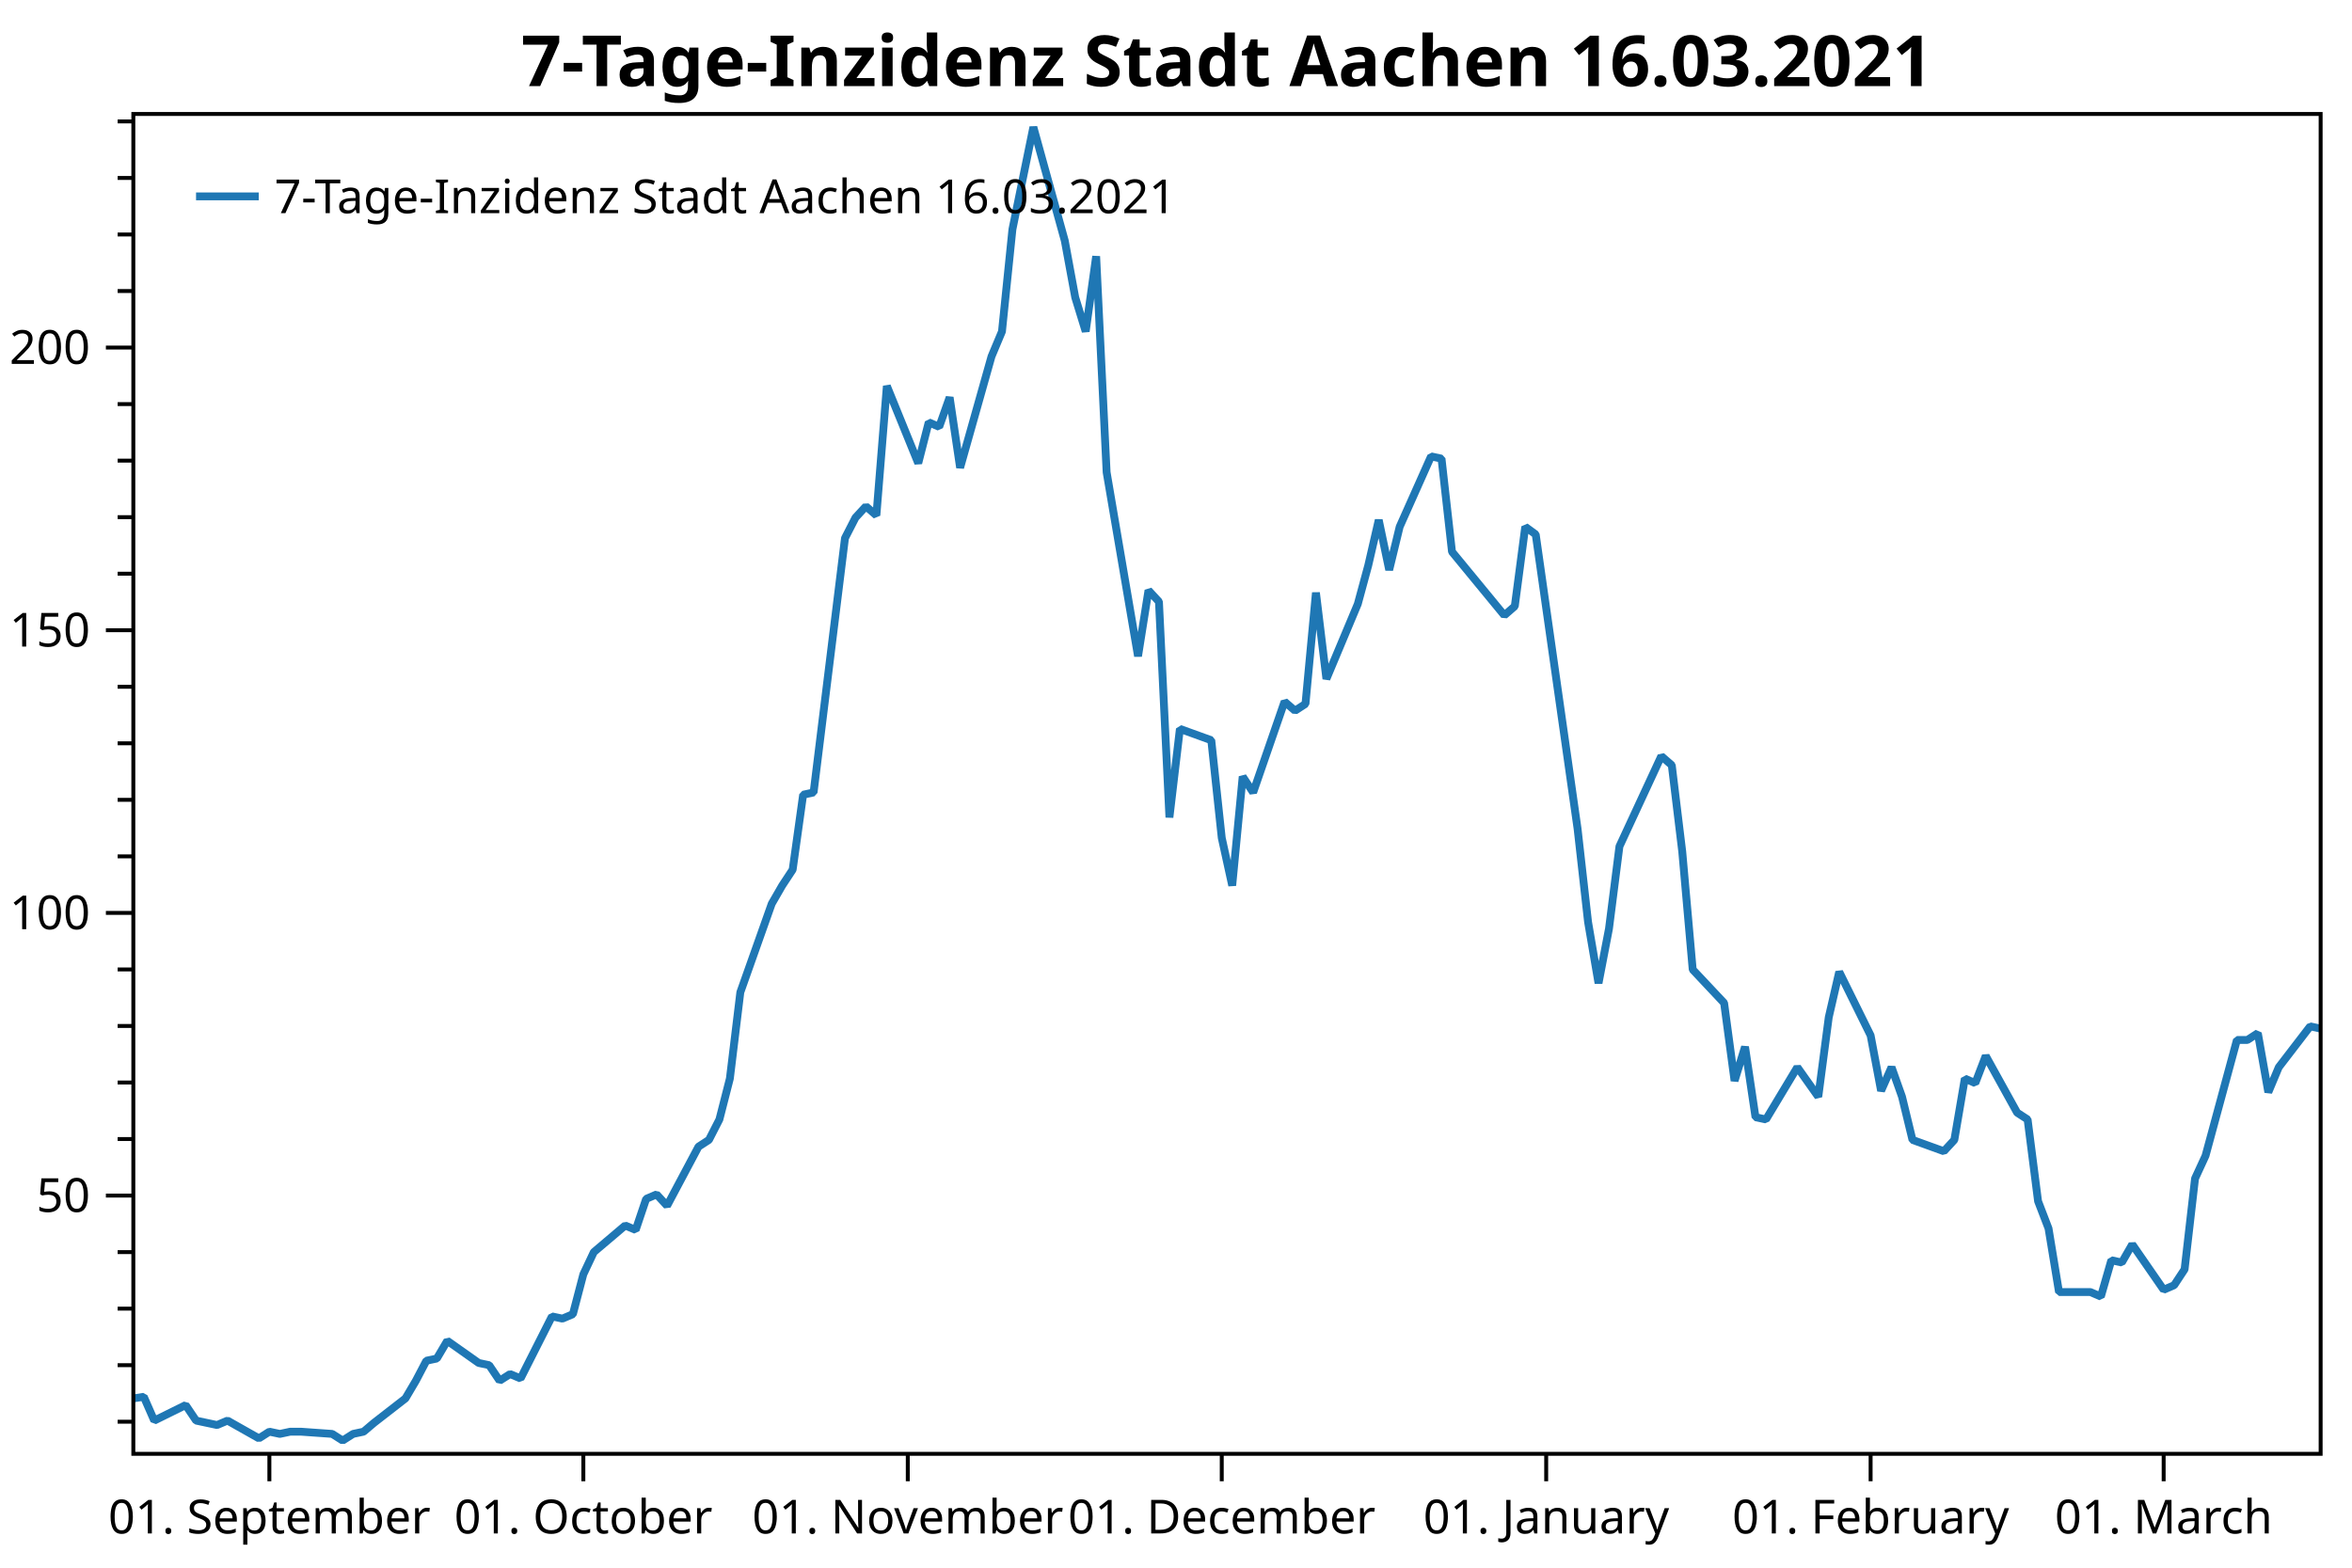
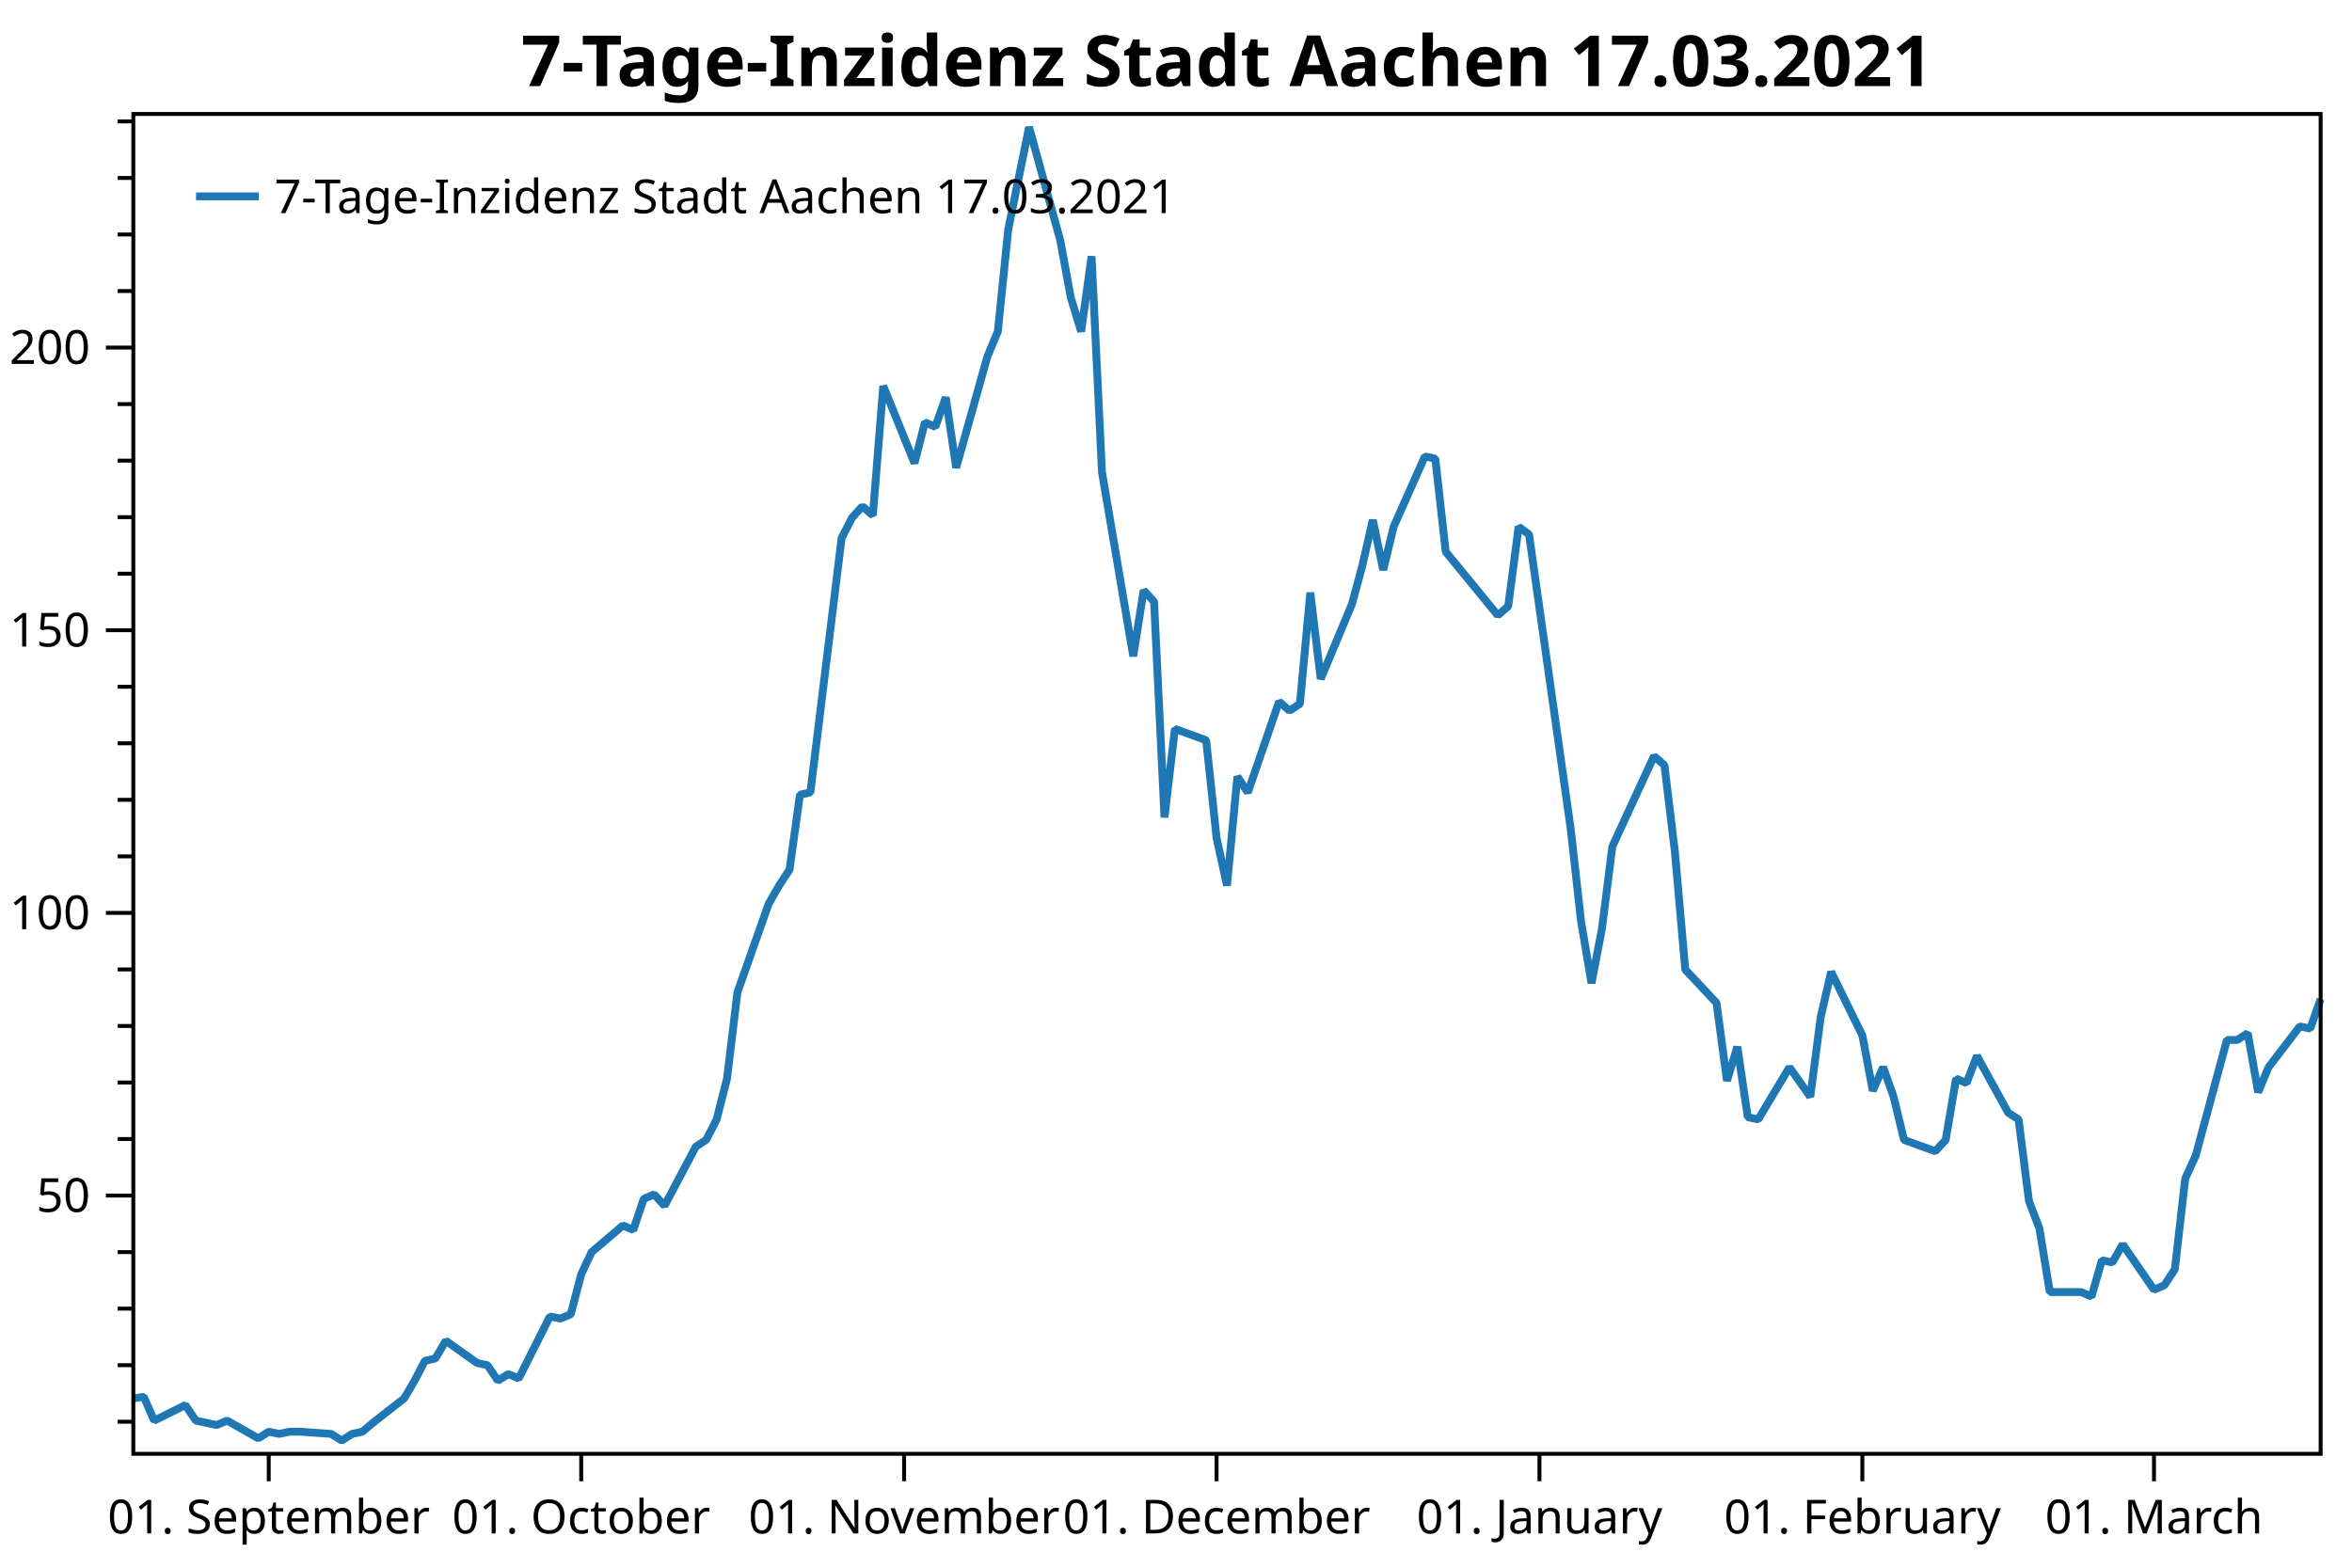
<svg xmlns="http://www.w3.org/2000/svg" width="600" height="400" version="1.1">
  <rect x="0" y="0" width="600" height="400" style="fill:rgb(255,255,255);stroke:none;" />
  <polyline points="34.012,362.754 30.012,362.754" style="fill:none;stroke:black;stroke-width:1" />
  <polyline points="34.012,348.329 30.012,348.329" style="fill:none;stroke:black;stroke-width:1" />
  <polyline points="34.012,333.904 30.012,333.904" style="fill:none;stroke:black;stroke-width:1" />
  <polyline points="34.012,319.479 30.012,319.479" style="fill:none;stroke:black;stroke-width:1" />
  <polyline points="34.012,290.629 30.012,290.629" style="fill:none;stroke:black;stroke-width:1" />
  <polyline points="34.012,276.204 30.012,276.204" style="fill:none;stroke:black;stroke-width:1" />
  <polyline points="34.012,261.779 30.012,261.779" style="fill:none;stroke:black;stroke-width:1" />
  <polyline points="34.012,247.354 30.012,247.354" style="fill:none;stroke:black;stroke-width:1" />
  <polyline points="34.012,218.504 30.012,218.504" style="fill:none;stroke:black;stroke-width:1" />
  <polyline points="34.012,204.079 30.012,204.079" style="fill:none;stroke:black;stroke-width:1" />
  <polyline points="34.012,189.654 30.012,189.654" style="fill:none;stroke:black;stroke-width:1" />
  <polyline points="34.012,175.23 30.012,175.23" style="fill:none;stroke:black;stroke-width:1" />
  <polyline points="34.012,146.38 30.012,146.38" style="fill:none;stroke:black;stroke-width:1" />
  <polyline points="34.012,131.955 30.012,131.955" style="fill:none;stroke:black;stroke-width:1" />
  <polyline points="34.012,117.53 30.012,117.53" style="fill:none;stroke:black;stroke-width:1" />
  <polyline points="34.012,103.105 30.012,103.105" style="fill:none;stroke:black;stroke-width:1" />
  <polyline points="34.012,74.255 30.012,74.255" style="fill:none;stroke:black;stroke-width:1" />
  <polyline points="34.012,59.83 30.012,59.83" style="fill:none;stroke:black;stroke-width:1" />
  <polyline points="34.012,45.405 30.012,45.405" style="fill:none;stroke:black;stroke-width:1" />
  <polyline points="34.012,30.98 30.012,30.98" style="fill:none;stroke:black;stroke-width:1" />
  <text dominant-baseline="middle" text-anchor="end" transform="translate(23.012,305.0541)" font-family="Segoe UI" font-size="12" font-weight="400" fill="black">50</text>
  <text dominant-baseline="middle" text-anchor="end" transform="translate(23.012,232.9293)" font-family="Segoe UI" font-size="12" font-weight="400" fill="black">100</text>
  <text dominant-baseline="middle" text-anchor="end" transform="translate(23.012,160.8045)" font-family="Segoe UI" font-size="12" font-weight="400" fill="black">150</text>
  <text dominant-baseline="middle" text-anchor="end" transform="translate(23.012,88.6798)" font-family="Segoe UI" font-size="12" font-weight="400" fill="black">200</text>
  <polyline points="34.012,305.054 27.012,305.054" style="fill:none;stroke:black;stroke-width:1" />
  <polyline points="34.012,232.929 27.012,232.929" style="fill:none;stroke:black;stroke-width:1" />
  <polyline points="34.012,160.804 27.012,160.804" style="fill:none;stroke:black;stroke-width:1" />
  <polyline points="34.012,88.68 27.012,88.68" style="fill:none;stroke:black;stroke-width:1" />
-   <text dominant-baseline="hanging" text-anchor="middle" transform="translate(68.7194,381.947)" font-family="Segoe UI" font-size="12" font-weight="400" fill="black">01. September</text>
-   <text dominant-baseline="hanging" text-anchor="middle" transform="translate(148.8134,381.947)" font-family="Segoe UI" font-size="12" font-weight="400" fill="black">01. October</text>
-   <text dominant-baseline="hanging" text-anchor="middle" transform="translate(231.5771,381.947)" font-family="Segoe UI" font-size="12" font-weight="400" fill="black">01. November</text>
-   <text dominant-baseline="hanging" text-anchor="middle" transform="translate(311.6711,381.947)" font-family="Segoe UI" font-size="12" font-weight="400" fill="black">01. December</text>
-   <text dominant-baseline="hanging" text-anchor="middle" transform="translate(394.4349,381.947)" font-family="Segoe UI" font-size="12" font-weight="400" fill="black">01. January</text>
-   <text dominant-baseline="hanging" text-anchor="middle" transform="translate(477.1986,381.947)" font-family="Segoe UI" font-size="12" font-weight="400" fill="black">01. February</text>
-   <text dominant-baseline="hanging" text-anchor="middle" transform="translate(551.953,381.947)" font-family="Segoe UI" font-size="12" font-weight="400" fill="black">01. March</text>
-   <polyline points="68.719,370.947 68.719,377.947" style="fill:none;stroke:black;stroke-width:1" />
-   <polyline points="148.813,370.947 148.813,377.947" style="fill:none;stroke:black;stroke-width:1" />
-   <polyline points="231.577,370.947 231.577,377.947" style="fill:none;stroke:black;stroke-width:1" />
-   <polyline points="311.671,370.947 311.671,377.947" style="fill:none;stroke:black;stroke-width:1" />
-   <polyline points="394.435,370.947 394.435,377.947" style="fill:none;stroke:black;stroke-width:1" />
-   <polyline points="477.199,370.947 477.199,377.947" style="fill:none;stroke:black;stroke-width:1" />
-   <polyline points="551.953,370.947 551.953,377.947" style="fill:none;stroke:black;stroke-width:1" />
-   <polyline points="34.012,356.814 36.682,356.39 39.352,362.471 47.361,358.511 50.031,362.471 52.701,363.037 55.37,363.602 58.04,362.471 66.05,366.997 68.719,365.299 71.389,365.865 74.059,365.299 76.729,365.299 84.738,365.865 87.408,367.562 90.078,365.865 92.748,365.299 95.417,363.037 103.427,356.814 106.097,352.289 108.766,347.197 111.436,346.632 114.106,342.106 122.115,347.763 124.785,348.329 127.455,352.289 130.125,350.592 132.795,351.723 140.804,335.884 143.474,336.45 146.144,335.318 148.813,325.136 151.483,319.479 159.493,312.691 162.162,313.822 164.832,305.903 167.502,304.753 170.172,307.65 178.181,292.585 180.851,290.847 183.521,285.632 186.19,275.203 188.86,253.185 196.87,230.589 199.54,225.953 202.209,221.897 204.879,202.777 207.549,202.197 215.558,137.304 218.228,132.089 220.898,129.192 223.568,131.51 226.238,98.483 234.247,118.183 236.917,107.754 239.587,108.913 242.256,101.38 244.926,119.342 252.935,90.951 255.605,84.578 258.275,58.504 263.615,32.431 271.624,61.401 274.294,75.886 276.964,84.578 279.634,65.385 282.303,120.501 290.313,167.433 292.983,150.63 295.652,153.527 298.322,208.571 300.992,185.974 309.001,188.871 311.671,213.786 314.341,225.953 317.011,198.142 319.68,202.197 327.69,179.021 330.36,181.339 333.029,179.601 335.699,151.209 338.369,173.227 346.378,154.107 349.048,144.257 351.718,132.668 354.388,145.416 357.058,134.407 365.067,116.445 367.737,117.024 370.407,140.78 383.756,157.004 386.425,154.686 389.095,134.407 391.765,136.362 402.444,211.468 405.114,235.224 407.784,250.868 410.454,236.962 413.123,215.958 423.803,192.927 426.473,195.245 429.142,217.262 431.812,247.391 439.822,255.909 442.491,275.782 445.161,267.091 447.831,285.053 450.501,285.632 458.51,272.306 463.85,279.838 466.519,259.559 469.189,247.971 477.199,264.194 479.868,278.317 482.538,272.306 485.208,279.838 487.878,290.847 495.887,293.744 498.557,290.847 501.227,275.203 503.897,276.362 506.566,269.409 514.576,283.894 517.246,285.632 519.915,306.491 522.585,313.444 525.255,329.667 533.264,329.667 535.934,330.826 538.604,321.556 541.274,322.135 543.944,317.5 551.953,329.088 554.623,327.929 557.293,323.873 559.962,300.697 562.632,294.903 570.642,265.353 573.311,265.353 575.981,263.615 578.651,278.679 581.321,272.306 589.33,261.877 592,262.456" style="fill:none;stroke:rgb(31,119,180);stroke-width:2;stroke-linejoin:bevel" />
-   <text dominant-baseline="hanging" text-anchor="middle" transform="translate(313.006,8)" font-family="Segoe UI" font-size="18" font-weight="700" fill="black">7-Tage-Inzidenz Stadt Aachen 16.03.2021</text>
+   <text dominant-baseline="hanging" text-anchor="middle" transform="translate(68.5541,381.947)" font-family="Segoe UI" font-size="12" font-weight="400" fill="black">01. September</text>
+   <text dominant-baseline="hanging" text-anchor="middle" transform="translate(148.2667,381.947)" font-family="Segoe UI" font-size="12" font-weight="400" fill="black">01. October</text>
+   <text dominant-baseline="hanging" text-anchor="middle" transform="translate(230.6363,381.947)" font-family="Segoe UI" font-size="12" font-weight="400" fill="black">01. November</text>
+   <text dominant-baseline="hanging" text-anchor="middle" transform="translate(310.3489,381.947)" font-family="Segoe UI" font-size="12" font-weight="400" fill="black">01. December</text>
+   <text dominant-baseline="hanging" text-anchor="middle" transform="translate(392.7186,381.947)" font-family="Segoe UI" font-size="12" font-weight="400" fill="black">01. January</text>
+   <text dominant-baseline="hanging" text-anchor="middle" transform="translate(475.0882,381.947)" font-family="Segoe UI" font-size="12" font-weight="400" fill="black">01. February</text>
+   <text dominant-baseline="hanging" text-anchor="middle" transform="translate(549.4866,381.947)" font-family="Segoe UI" font-size="12" font-weight="400" fill="black">01. March</text>
+   <polyline points="68.554,370.947 68.554,377.947" style="fill:none;stroke:black;stroke-width:1" />
+   <polyline points="148.267,370.947 148.267,377.947" style="fill:none;stroke:black;stroke-width:1" />
+   <polyline points="230.636,370.947 230.636,377.947" style="fill:none;stroke:black;stroke-width:1" />
+   <polyline points="310.349,370.947 310.349,377.947" style="fill:none;stroke:black;stroke-width:1" />
+   <polyline points="392.719,370.947 392.719,377.947" style="fill:none;stroke:black;stroke-width:1" />
+   <polyline points="475.088,370.947 475.088,377.947" style="fill:none;stroke:black;stroke-width:1" />
+   <polyline points="549.487,370.947 549.487,377.947" style="fill:none;stroke:black;stroke-width:1" />
+   <polyline points="34.012,356.814 36.669,356.39 39.326,362.471 47.297,358.511 49.955,362.471 52.612,363.037 55.269,363.602 57.926,362.471 65.897,366.997 68.554,365.299 71.211,365.865 73.868,365.299 76.525,365.299 84.497,365.865 87.154,367.562 89.811,365.865 92.468,365.299 95.125,363.037 103.096,356.814 105.753,352.289 108.41,347.197 111.067,346.632 113.725,342.106 121.696,347.763 124.353,348.329 127.01,352.289 129.667,350.592 132.324,351.723 140.295,335.884 142.952,336.45 145.61,335.318 148.267,325.136 150.924,319.479 158.895,312.691 161.552,313.822 164.209,305.903 166.866,304.753 169.523,307.65 177.495,292.585 180.152,290.847 182.809,285.632 185.466,275.203 188.123,253.185 196.094,230.589 198.751,225.953 201.408,221.897 204.065,202.777 206.723,202.197 214.694,137.304 217.351,132.089 220.008,129.192 222.665,131.51 225.322,98.483 233.293,118.183 235.951,107.754 238.608,108.913 241.265,101.38 243.922,119.342 251.893,90.951 254.55,84.578 257.207,58.504 262.521,32.431 270.493,61.401 273.15,75.886 275.807,84.578 278.464,65.385 281.121,120.501 289.092,167.433 291.749,150.63 294.406,153.527 297.063,208.571 299.721,185.974 307.692,188.871 310.349,213.786 313.006,225.953 315.663,198.142 318.32,202.197 326.291,179.021 328.949,181.339 331.606,179.601 334.263,151.209 336.92,173.227 344.891,154.107 347.548,144.257 350.205,132.668 352.862,145.416 355.519,134.407 363.491,116.445 366.148,117.024 368.805,140.78 382.09,157.004 384.747,154.686 387.404,134.407 390.062,136.362 400.69,211.468 403.347,235.224 406.004,250.868 408.661,236.962 411.318,215.958 421.947,192.927 424.604,195.245 427.261,217.262 429.918,247.391 437.889,255.909 440.546,275.782 443.203,267.091 445.86,285.053 448.517,285.632 456.489,272.306 461.803,279.838 464.46,259.559 467.117,247.971 475.088,264.194 477.745,278.317 480.402,272.306 483.06,279.838 485.717,290.847 493.688,293.744 496.345,290.847 499.002,275.203 501.659,276.362 504.316,269.409 512.287,283.894 514.944,285.632 517.602,306.491 520.259,313.444 522.916,329.667 530.887,329.667 533.544,330.826 536.201,321.556 538.858,322.135 541.515,317.5 549.487,329.088 552.144,327.929 554.801,323.873 557.458,300.697 560.115,294.903 568.086,265.353 570.743,265.353 573.4,263.615 576.058,278.679 578.715,272.306 586.686,261.877 589.343,262.456 592,254.924" style="fill:none;stroke:rgb(31,119,180);stroke-width:2;stroke-linejoin:bevel" />
+   <text dominant-baseline="hanging" text-anchor="middle" transform="translate(313.006,8)" font-family="Segoe UI" font-size="18" font-weight="700" fill="black">7-Tage-Inzidenz Stadt Aachen 17.03.2021</text>
  <polygon points="34.012,29.079 592,29.079 592,370.947 34.012,370.947" style="fill:none;stroke:black;stroke-width:1" />
  <polygon points="42.012,37.08 247.014,37.08 247.014,63.133 42.012,63.133" style="fill:none;stroke:none;" />
-   <text dominant-baseline="hanging" text-anchor="start" transform="translate(70.012,45.0795)" font-family="Segoe UI" font-size="12" font-weight="400" fill="black">7-Tage-Inzidenz Stadt Aachen 16.03.2021</text>
+   <text dominant-baseline="hanging" text-anchor="start" transform="translate(70.012,45.0795)" font-family="Segoe UI" font-size="12" font-weight="400" fill="black">7-Tage-Inzidenz Stadt Aachen 17.03.2021</text>
  <polyline points="50.012,50.106 66.012,50.106" style="fill:none;stroke:rgb(31,119,180);stroke-width:2" />
</svg>
